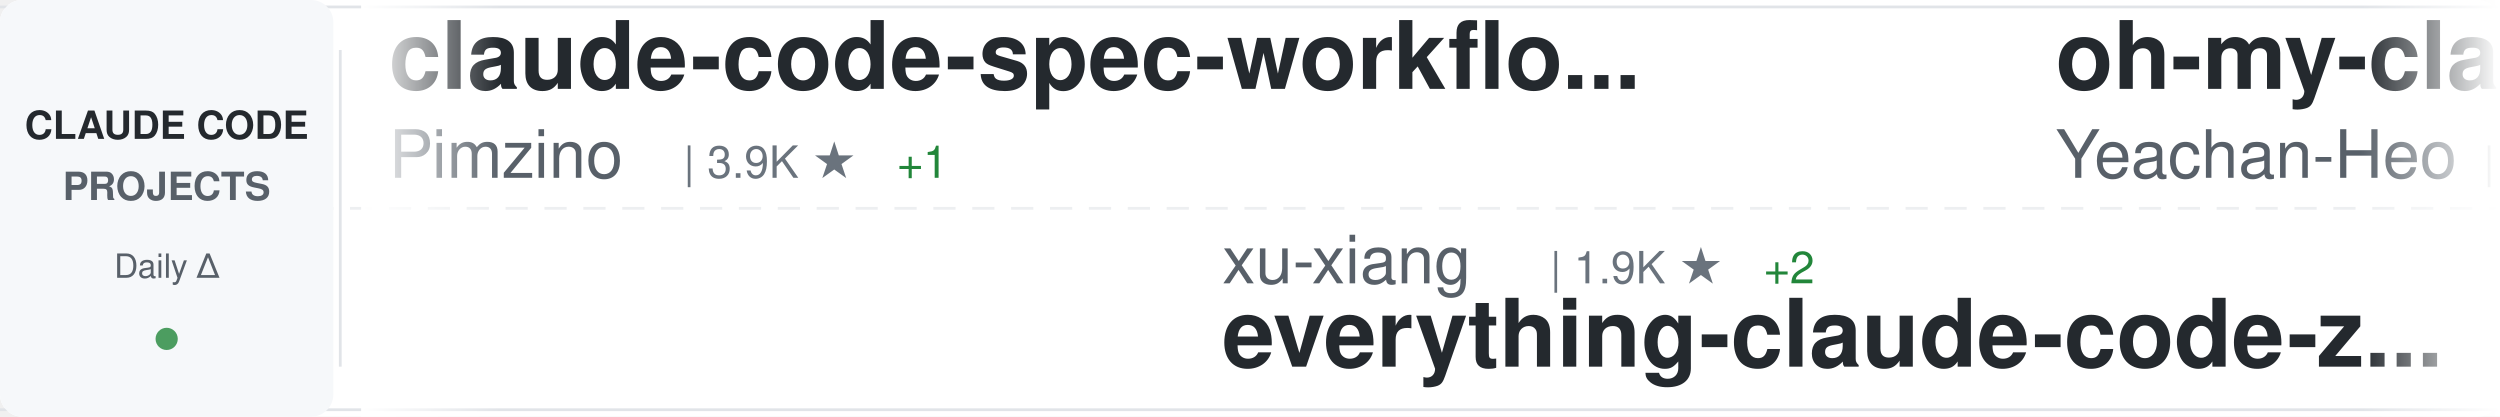
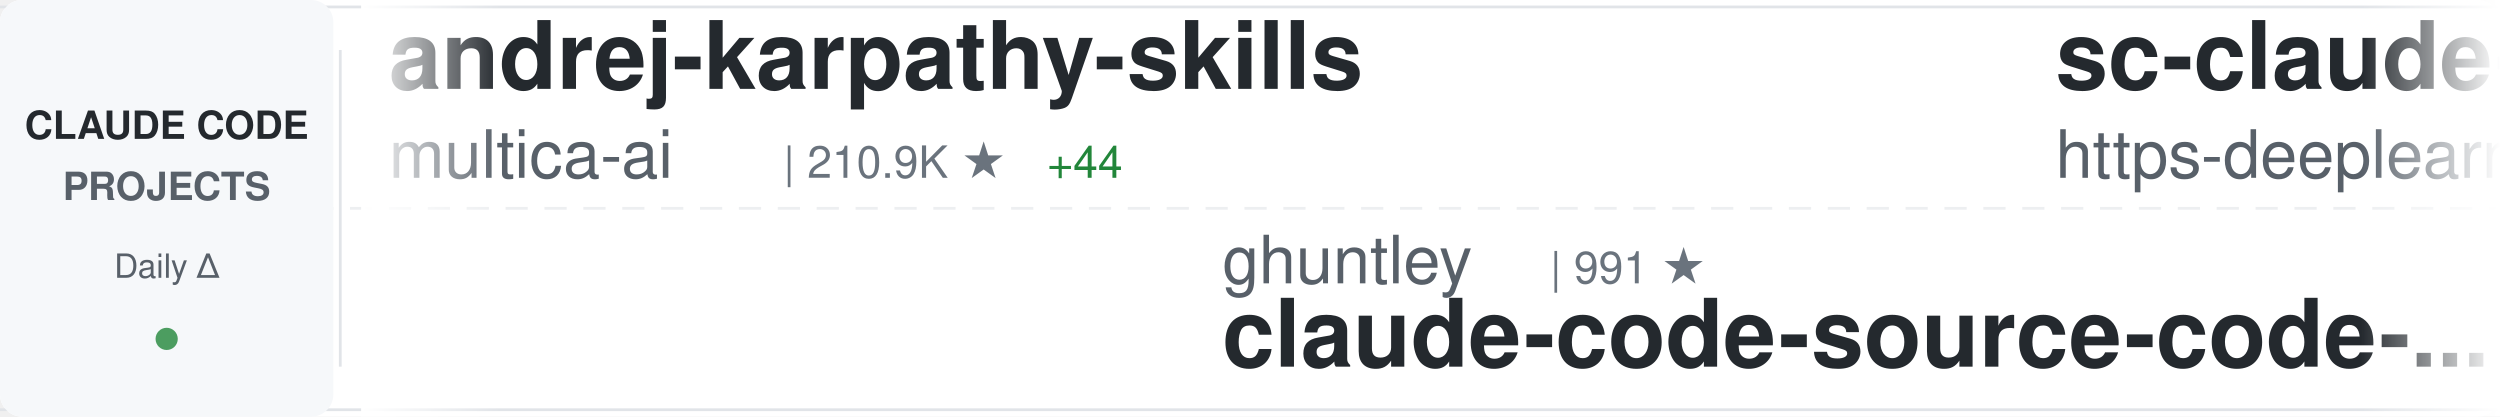
<svg xmlns="http://www.w3.org/2000/svg" width="900" height="150">
  <defs>
    <linearGradient id="awesomeLeftFade" x1="0%" y1="0%" x2="100%" y2="0%">
      <stop offset="0%" style="stop-color:#ffffff;stop-opacity:1" />
      <stop offset="100%" style="stop-color:#ffffff;stop-opacity:0" />
    </linearGradient>
    <linearGradient id="awesomeRightFade" x1="0%" y1="0%" x2="100%" y2="0%">
      <stop offset="0%" style="stop-color:#ffffff;stop-opacity:0" />
      <stop offset="100%" style="stop-color:#ffffff;stop-opacity:1" />
    </linearGradient>
  </defs>
  <rect width="900" height="150" fill="#ffffff" rx="8" />
  <rect x="0" y="2" width="900" height="1" fill="#e1e4e8" />
  <rect x="0" y="147" width="900" height="1" fill="#e1e4e8" />
  <line x1="0" y1="75" x2="900" y2="75" stroke="#e1e4e8" stroke-width="1" stroke-dasharray="8 6" opacity="0.6" />
  <rect x="0" y="0" width="120" height="150" fill="#f6f8fa" rx="8" />
  <text x="60" y="50" font-family="-apple-system, BlinkMacSystemFont, 'Segoe UI', Helvetica, Arial, sans-serif" font-size="14" font-weight="600" fill="#24292e" text-anchor="middle">CLAUDE CODE</text>
  <text x="60" y="72" font-family="-apple-system, BlinkMacSystemFont, 'Segoe UI', Helvetica, Arial, sans-serif" font-size="14" font-weight="600" fill="#586069" text-anchor="middle">PROJECTS</text>
  <text x="60" y="100" font-family="-apple-system, BlinkMacSystemFont, 'Segoe UI', Helvetica, Arial, sans-serif" font-size="12" font-weight="500" fill="#586069" text-anchor="middle">Daily Δ</text>
  <circle cx="60" cy="122" r="4" fill="#22863a" opacity="0.8" />
  <rect x="122" y="18" width="1" height="114" fill="#e1e4e8" />
  <clipPath id="awesomeTickerClip">
    <rect x="130" y="0" width="770" height="150" />
  </clipPath>
  <g clip-path="url(#awesomeTickerClip)">
    <g id="awesomeTickerItems">
      <animateTransform attributeName="transform" attributeType="XML" type="translate" from="0 0" to="-3000 0" dur="54s" repeatCount="indefinite" />
      <g transform="translate(0, 0)">
-         <text x="140" y="32" font-family="-apple-system, BlinkMacSystemFont, 'Segoe UI', Helvetica, Arial, sans-serif" font-size="34" font-weight="600" fill="#24292e">claude-code-spec-workflo...</text>
-         <text x="140" y="64" font-family="-apple-system, BlinkMacSystemFont, 'Segoe UI', Helvetica, Arial, sans-serif" font-size="24" font-weight="400" fill="#586069">Pimzino</text>
-         <text x="246" y="64" font-family="-apple-system, BlinkMacSystemFont, 'Segoe UI', Helvetica, Arial, sans-serif" font-size="16" font-weight="500" fill="#6a737d">| 3.9K ★</text>
-         <text x="323" y="64" font-family="-apple-system, BlinkMacSystemFont, 'Segoe UI', Helvetica, Arial, sans-serif" font-size="16" font-weight="500" fill="#22863a"> +1</text>
+         <text x="140" y="32" font-family="-apple-system, BlinkMacSystemFont, 'Segoe UI', Helvetica, Arial, sans-serif" font-size="34" font-weight="600" fill="#24292e">andrej-karpathy-skills</text>
+         <text x="140" y="64" font-family="-apple-system, BlinkMacSystemFont, 'Segoe UI', Helvetica, Arial, sans-serif" font-size="24" font-weight="400" fill="#586069">multica-ai</text>
+         <text x="282" y="64" font-family="-apple-system, BlinkMacSystemFont, 'Segoe UI', Helvetica, Arial, sans-serif" font-size="16" font-weight="500" fill="#6a737d">| 210.9K ★</text>
+         <text x="377" y="64" font-family="-apple-system, BlinkMacSystemFont, 'Segoe UI', Helvetica, Arial, sans-serif" font-size="16" font-weight="500" fill="#22863a"> +44</text>
      </g>
      <g transform="translate(300, 0)">
-         <text x="140" y="102" font-family="-apple-system, BlinkMacSystemFont, 'Segoe UI', Helvetica, Arial, sans-serif" font-size="24" font-weight="400" fill="#586069">xu-xiang</text>
-         <text x="258" y="102" font-family="-apple-system, BlinkMacSystemFont, 'Segoe UI', Helvetica, Arial, sans-serif" font-size="16" font-weight="500" fill="#6a737d">| 1.9K ★</text>
-         <text x="335" y="102" font-family="-apple-system, BlinkMacSystemFont, 'Segoe UI', Helvetica, Arial, sans-serif" font-size="16" font-weight="500" fill="#22863a"> +2</text>
-         <text x="140" y="132" font-family="-apple-system, BlinkMacSystemFont, 'Segoe UI', Helvetica, Arial, sans-serif" font-size="34" font-weight="600" fill="#24292e">everything-claude-code-z...</text>
+         <text x="140" y="102" font-family="-apple-system, BlinkMacSystemFont, 'Segoe UI', Helvetica, Arial, sans-serif" font-size="24" font-weight="400" fill="#586069">ghuntley</text>
+         <text x="258" y="102" font-family="-apple-system, BlinkMacSystemFont, 'Segoe UI', Helvetica, Arial, sans-serif" font-size="16" font-weight="500" fill="#6a737d">| 991 ★</text>
+         <text x="140" y="132" font-family="-apple-system, BlinkMacSystemFont, 'Segoe UI', Helvetica, Arial, sans-serif" font-size="34" font-weight="600" fill="#24292e">claude-code-source-code-...</text>
      </g>
      <g transform="translate(600, 0)">
-         <text x="140" y="32" font-family="-apple-system, BlinkMacSystemFont, 'Segoe UI', Helvetica, Arial, sans-serif" font-size="34" font-weight="600" fill="#24292e">oh-my-claudecode</text>
-         <text x="140" y="64" font-family="-apple-system, BlinkMacSystemFont, 'Segoe UI', Helvetica, Arial, sans-serif" font-size="24" font-weight="400" fill="#586069">Yeachan-Heo</text>
-         <text x="294" y="64" font-family="-apple-system, BlinkMacSystemFont, 'Segoe UI', Helvetica, Arial, sans-serif" font-size="16" font-weight="500" fill="#6a737d">| 39.0K ★</text>
+         <text x="140" y="32" font-family="-apple-system, BlinkMacSystemFont, 'Segoe UI', Helvetica, Arial, sans-serif" font-size="34" font-weight="600" fill="#24292e">sc-claude-code-files</text>
+         <text x="140" y="64" font-family="-apple-system, BlinkMacSystemFont, 'Segoe UI', Helvetica, Arial, sans-serif" font-size="24" font-weight="400" fill="#586069">https-deeplearning-ai</text>
+         <text x="414" y="64" font-family="-apple-system, BlinkMacSystemFont, 'Segoe UI', Helvetica, Arial, sans-serif" font-size="16" font-weight="500" fill="#6a737d">| 546 ★</text>
      </g>
      <g transform="translate(900, 0)">
-         <text x="140" y="102" font-family="-apple-system, BlinkMacSystemFont, 'Segoe UI', Helvetica, Arial, sans-serif" font-size="24" font-weight="400" fill="#586069">OrcaWhisper</text>
-         <text x="294" y="102" font-family="-apple-system, BlinkMacSystemFont, 'Segoe UI', Helvetica, Arial, sans-serif" font-size="16" font-weight="500" fill="#6a737d">| 94 ★</text>
-         <text x="140" y="132" font-family="-apple-system, BlinkMacSystemFont, 'Segoe UI', Helvetica, Arial, sans-serif" font-size="34" font-weight="600" fill="#24292e">Claude-Code</text>
+         <text x="140" y="102" font-family="-apple-system, BlinkMacSystemFont, 'Segoe UI', Helvetica, Arial, sans-serif" font-size="24" font-weight="400" fill="#586069">Chachamaru127</text>
+         <text x="318" y="102" font-family="-apple-system, BlinkMacSystemFont, 'Segoe UI', Helvetica, Arial, sans-serif" font-size="16" font-weight="500" fill="#6a737d">| 3.1K ★</text>
+         <text x="395" y="102" font-family="-apple-system, BlinkMacSystemFont, 'Segoe UI', Helvetica, Arial, sans-serif" font-size="16" font-weight="500" fill="#22863a"> +1</text>
+         <text x="140" y="132" font-family="-apple-system, BlinkMacSystemFont, 'Segoe UI', Helvetica, Arial, sans-serif" font-size="34" font-weight="600" fill="#24292e">claude-code-harness</text>
      </g>
      <g transform="translate(1200, 0)">
-         <text x="140" y="32" font-family="-apple-system, BlinkMacSystemFont, 'Segoe UI', Helvetica, Arial, sans-serif" font-size="34" font-weight="600" fill="#24292e">claude-code-templates</text>
-         <text x="140" y="64" font-family="-apple-system, BlinkMacSystemFont, 'Segoe UI', Helvetica, Arial, sans-serif" font-size="24" font-weight="400" fill="#586069">davila7</text>
-         <text x="246" y="64" font-family="-apple-system, BlinkMacSystemFont, 'Segoe UI', Helvetica, Arial, sans-serif" font-size="16" font-weight="500" fill="#6a737d">| 30.6K ★</text>
-         <text x="332" y="64" font-family="-apple-system, BlinkMacSystemFont, 'Segoe UI', Helvetica, Arial, sans-serif" font-size="16" font-weight="500" fill="#22863a"> +3</text>
+         <text x="140" y="32" font-family="-apple-system, BlinkMacSystemFont, 'Segoe UI', Helvetica, Arial, sans-serif" font-size="34" font-weight="600" fill="#24292e">Claude-code</text>
+         <text x="140" y="64" font-family="-apple-system, BlinkMacSystemFont, 'Segoe UI', Helvetica, Arial, sans-serif" font-size="24" font-weight="400" fill="#586069">zstmfhy</text>
+         <text x="246" y="64" font-family="-apple-system, BlinkMacSystemFont, 'Segoe UI', Helvetica, Arial, sans-serif" font-size="16" font-weight="500" fill="#6a737d">| 189 ★</text>
      </g>
      <g transform="translate(1500, 0)">
-         <text x="140" y="102" font-family="-apple-system, BlinkMacSystemFont, 'Segoe UI', Helvetica, Arial, sans-serif" font-size="24" font-weight="400" fill="#586069">VILA-Lab</text>
-         <text x="258" y="102" font-family="-apple-system, BlinkMacSystemFont, 'Segoe UI', Helvetica, Arial, sans-serif" font-size="16" font-weight="500" fill="#6a737d">| 2.1K ★</text>
-         <text x="335" y="102" font-family="-apple-system, BlinkMacSystemFont, 'Segoe UI', Helvetica, Arial, sans-serif" font-size="16" font-weight="500" fill="#22863a"> +2</text>
-         <text x="140" y="132" font-family="-apple-system, BlinkMacSystemFont, 'Segoe UI', Helvetica, Arial, sans-serif" font-size="34" font-weight="600" fill="#24292e">Dive-into-Claude-Code</text>
+         <text x="140" y="102" font-family="-apple-system, BlinkMacSystemFont, 'Segoe UI', Helvetica, Arial, sans-serif" font-size="24" font-weight="400" fill="#586069">rohitg00</text>
+         <text x="258" y="102" font-family="-apple-system, BlinkMacSystemFont, 'Segoe UI', Helvetica, Arial, sans-serif" font-size="16" font-weight="500" fill="#6a737d">| 2.6K ★</text>
+         <text x="140" y="132" font-family="-apple-system, BlinkMacSystemFont, 'Segoe UI', Helvetica, Arial, sans-serif" font-size="34" font-weight="600" fill="#24292e">awesome-claude-code-tool...</text>
      </g>
      <g transform="translate(1800, 0)">
-         <text x="140" y="32" font-family="-apple-system, BlinkMacSystemFont, 'Segoe UI', Helvetica, Arial, sans-serif" font-size="34" font-weight="600" fill="#24292e">claude-code-harness</text>
-         <text x="140" y="64" font-family="-apple-system, BlinkMacSystemFont, 'Segoe UI', Helvetica, Arial, sans-serif" font-size="24" font-weight="400" fill="#586069">Chachamaru127</text>
-         <text x="318" y="64" font-family="-apple-system, BlinkMacSystemFont, 'Segoe UI', Helvetica, Arial, sans-serif" font-size="16" font-weight="500" fill="#6a737d">| 3.1K ★</text>
-         <text x="395" y="64" font-family="-apple-system, BlinkMacSystemFont, 'Segoe UI', Helvetica, Arial, sans-serif" font-size="16" font-weight="500" fill="#22863a"> +1</text>
+         <text x="140" y="32" font-family="-apple-system, BlinkMacSystemFont, 'Segoe UI', Helvetica, Arial, sans-serif" font-size="34" font-weight="600" fill="#24292e">awesome-claude-code</text>
+         <text x="140" y="64" font-family="-apple-system, BlinkMacSystemFont, 'Segoe UI', Helvetica, Arial, sans-serif" font-size="24" font-weight="400" fill="#586069">jqueryscript</text>
+         <text x="306" y="64" font-family="-apple-system, BlinkMacSystemFont, 'Segoe UI', Helvetica, Arial, sans-serif" font-size="16" font-weight="500" fill="#6a737d">| 509 ★</text>
      </g>
      <g transform="translate(2100, 0)">
-         <text x="140" y="102" font-family="-apple-system, BlinkMacSystemFont, 'Segoe UI', Helvetica, Arial, sans-serif" font-size="24" font-weight="400" fill="#586069">1rgs</text>
-         <text x="210" y="102" font-family="-apple-system, BlinkMacSystemFont, 'Segoe UI', Helvetica, Arial, sans-serif" font-size="16" font-weight="500" fill="#6a737d">| 3.7K ★</text>
-         <text x="140" y="132" font-family="-apple-system, BlinkMacSystemFont, 'Segoe UI', Helvetica, Arial, sans-serif" font-size="34" font-weight="600" fill="#24292e">claude-code-proxy</text>
+         <text x="140" y="102" font-family="-apple-system, BlinkMacSystemFont, 'Segoe UI', Helvetica, Arial, sans-serif" font-size="24" font-weight="400" fill="#586069">davila7</text>
+         <text x="246" y="102" font-family="-apple-system, BlinkMacSystemFont, 'Segoe UI', Helvetica, Arial, sans-serif" font-size="16" font-weight="500" fill="#6a737d">| 30.6K ★</text>
+         <text x="332" y="102" font-family="-apple-system, BlinkMacSystemFont, 'Segoe UI', Helvetica, Arial, sans-serif" font-size="16" font-weight="500" fill="#22863a"> +3</text>
+         <text x="140" y="132" font-family="-apple-system, BlinkMacSystemFont, 'Segoe UI', Helvetica, Arial, sans-serif" font-size="34" font-weight="600" fill="#24292e">claude-code-templates</text>
      </g>
      <g transform="translate(2400, 0)">
-         <text x="140" y="32" font-family="-apple-system, BlinkMacSystemFont, 'Segoe UI', Helvetica, Arial, sans-serif" font-size="34" font-weight="600" fill="#24292e">claude-code-router</text>
-         <text x="140" y="64" font-family="-apple-system, BlinkMacSystemFont, 'Segoe UI', Helvetica, Arial, sans-serif" font-size="24" font-weight="400" fill="#586069">musistudio</text>
-         <text x="282" y="64" font-family="-apple-system, BlinkMacSystemFont, 'Segoe UI', Helvetica, Arial, sans-serif" font-size="16" font-weight="500" fill="#6a737d">| 37.1K ★</text>
-         <text x="368" y="64" font-family="-apple-system, BlinkMacSystemFont, 'Segoe UI', Helvetica, Arial, sans-serif" font-size="16" font-weight="500" fill="#22863a"> +4</text>
+         <text x="140" y="32" font-family="-apple-system, BlinkMacSystemFont, 'Segoe UI', Helvetica, Arial, sans-serif" font-size="34" font-weight="600" fill="#24292e">Claude-Code</text>
+         <text x="140" y="64" font-family="-apple-system, BlinkMacSystemFont, 'Segoe UI', Helvetica, Arial, sans-serif" font-size="24" font-weight="400" fill="#586069">pengchengneo</text>
+         <text x="306" y="64" font-family="-apple-system, BlinkMacSystemFont, 'Segoe UI', Helvetica, Arial, sans-serif" font-size="16" font-weight="500" fill="#6a737d">| 1.8K ★</text>
      </g>
      <g transform="translate(2700, 0)">
-         <text x="140" y="102" font-family="-apple-system, BlinkMacSystemFont, 'Segoe UI', Helvetica, Arial, sans-serif" font-size="24" font-weight="400" fill="#586069">simonw</text>
-         <text x="234" y="102" font-family="-apple-system, BlinkMacSystemFont, 'Segoe UI', Helvetica, Arial, sans-serif" font-size="16" font-weight="500" fill="#6a737d">| 1.7K ★</text>
-         <text x="140" y="132" font-family="-apple-system, BlinkMacSystemFont, 'Segoe UI', Helvetica, Arial, sans-serif" font-size="34" font-weight="600" fill="#24292e">claude-code-transcripts</text>
+         <text x="140" y="102" font-family="-apple-system, BlinkMacSystemFont, 'Segoe UI', Helvetica, Arial, sans-serif" font-size="24" font-weight="400" fill="#586069">diet103</text>
+         <text x="246" y="102" font-family="-apple-system, BlinkMacSystemFont, 'Segoe UI', Helvetica, Arial, sans-serif" font-size="16" font-weight="500" fill="#6a737d">| 10.0K ★</text>
+         <text x="332" y="102" font-family="-apple-system, BlinkMacSystemFont, 'Segoe UI', Helvetica, Arial, sans-serif" font-size="16" font-weight="500" fill="#cb2431"> -1</text>
+         <text x="140" y="132" font-family="-apple-system, BlinkMacSystemFont, 'Segoe UI', Helvetica, Arial, sans-serif" font-size="34" font-weight="600" fill="#24292e">claude-code-infrastructu...</text>
      </g>
      <g transform="translate(3000, 0)">
-         <text x="140" y="32" font-family="-apple-system, BlinkMacSystemFont, 'Segoe UI', Helvetica, Arial, sans-serif" font-size="34" font-weight="600" fill="#24292e">claude-code-spec-workflo...</text>
-         <text x="140" y="64" font-family="-apple-system, BlinkMacSystemFont, 'Segoe UI', Helvetica, Arial, sans-serif" font-size="24" font-weight="400" fill="#586069">Pimzino</text>
-         <text x="246" y="64" font-family="-apple-system, BlinkMacSystemFont, 'Segoe UI', Helvetica, Arial, sans-serif" font-size="16" font-weight="500" fill="#6a737d">| 3.9K ★</text>
-         <text x="323" y="64" font-family="-apple-system, BlinkMacSystemFont, 'Segoe UI', Helvetica, Arial, sans-serif" font-size="16" font-weight="500" fill="#22863a"> +1</text>
+         <text x="140" y="32" font-family="-apple-system, BlinkMacSystemFont, 'Segoe UI', Helvetica, Arial, sans-serif" font-size="34" font-weight="600" fill="#24292e">andrej-karpathy-skills</text>
+         <text x="140" y="64" font-family="-apple-system, BlinkMacSystemFont, 'Segoe UI', Helvetica, Arial, sans-serif" font-size="24" font-weight="400" fill="#586069">multica-ai</text>
+         <text x="282" y="64" font-family="-apple-system, BlinkMacSystemFont, 'Segoe UI', Helvetica, Arial, sans-serif" font-size="16" font-weight="500" fill="#6a737d">| 210.9K ★</text>
+         <text x="377" y="64" font-family="-apple-system, BlinkMacSystemFont, 'Segoe UI', Helvetica, Arial, sans-serif" font-size="16" font-weight="500" fill="#22863a"> +44</text>
      </g>
      <g transform="translate(3300, 0)">
-         <text x="140" y="102" font-family="-apple-system, BlinkMacSystemFont, 'Segoe UI', Helvetica, Arial, sans-serif" font-size="24" font-weight="400" fill="#586069">xu-xiang</text>
-         <text x="258" y="102" font-family="-apple-system, BlinkMacSystemFont, 'Segoe UI', Helvetica, Arial, sans-serif" font-size="16" font-weight="500" fill="#6a737d">| 1.9K ★</text>
-         <text x="335" y="102" font-family="-apple-system, BlinkMacSystemFont, 'Segoe UI', Helvetica, Arial, sans-serif" font-size="16" font-weight="500" fill="#22863a"> +2</text>
-         <text x="140" y="132" font-family="-apple-system, BlinkMacSystemFont, 'Segoe UI', Helvetica, Arial, sans-serif" font-size="34" font-weight="600" fill="#24292e">everything-claude-code-z...</text>
+         <text x="140" y="102" font-family="-apple-system, BlinkMacSystemFont, 'Segoe UI', Helvetica, Arial, sans-serif" font-size="24" font-weight="400" fill="#586069">ghuntley</text>
+         <text x="258" y="102" font-family="-apple-system, BlinkMacSystemFont, 'Segoe UI', Helvetica, Arial, sans-serif" font-size="16" font-weight="500" fill="#6a737d">| 991 ★</text>
+         <text x="140" y="132" font-family="-apple-system, BlinkMacSystemFont, 'Segoe UI', Helvetica, Arial, sans-serif" font-size="34" font-weight="600" fill="#24292e">claude-code-source-code-...</text>
      </g>
      <g transform="translate(3600, 0)">
-         <text x="140" y="32" font-family="-apple-system, BlinkMacSystemFont, 'Segoe UI', Helvetica, Arial, sans-serif" font-size="34" font-weight="600" fill="#24292e">oh-my-claudecode</text>
-         <text x="140" y="64" font-family="-apple-system, BlinkMacSystemFont, 'Segoe UI', Helvetica, Arial, sans-serif" font-size="24" font-weight="400" fill="#586069">Yeachan-Heo</text>
-         <text x="294" y="64" font-family="-apple-system, BlinkMacSystemFont, 'Segoe UI', Helvetica, Arial, sans-serif" font-size="16" font-weight="500" fill="#6a737d">| 39.0K ★</text>
+         <text x="140" y="32" font-family="-apple-system, BlinkMacSystemFont, 'Segoe UI', Helvetica, Arial, sans-serif" font-size="34" font-weight="600" fill="#24292e">sc-claude-code-files</text>
+         <text x="140" y="64" font-family="-apple-system, BlinkMacSystemFont, 'Segoe UI', Helvetica, Arial, sans-serif" font-size="24" font-weight="400" fill="#586069">https-deeplearning-ai</text>
+         <text x="414" y="64" font-family="-apple-system, BlinkMacSystemFont, 'Segoe UI', Helvetica, Arial, sans-serif" font-size="16" font-weight="500" fill="#6a737d">| 546 ★</text>
      </g>
      <g transform="translate(3900, 0)">
-         <text x="140" y="102" font-family="-apple-system, BlinkMacSystemFont, 'Segoe UI', Helvetica, Arial, sans-serif" font-size="24" font-weight="400" fill="#586069">OrcaWhisper</text>
-         <text x="294" y="102" font-family="-apple-system, BlinkMacSystemFont, 'Segoe UI', Helvetica, Arial, sans-serif" font-size="16" font-weight="500" fill="#6a737d">| 94 ★</text>
-         <text x="140" y="132" font-family="-apple-system, BlinkMacSystemFont, 'Segoe UI', Helvetica, Arial, sans-serif" font-size="34" font-weight="600" fill="#24292e">Claude-Code</text>
+         <text x="140" y="102" font-family="-apple-system, BlinkMacSystemFont, 'Segoe UI', Helvetica, Arial, sans-serif" font-size="24" font-weight="400" fill="#586069">Chachamaru127</text>
+         <text x="318" y="102" font-family="-apple-system, BlinkMacSystemFont, 'Segoe UI', Helvetica, Arial, sans-serif" font-size="16" font-weight="500" fill="#6a737d">| 3.1K ★</text>
+         <text x="395" y="102" font-family="-apple-system, BlinkMacSystemFont, 'Segoe UI', Helvetica, Arial, sans-serif" font-size="16" font-weight="500" fill="#22863a"> +1</text>
+         <text x="140" y="132" font-family="-apple-system, BlinkMacSystemFont, 'Segoe UI', Helvetica, Arial, sans-serif" font-size="34" font-weight="600" fill="#24292e">claude-code-harness</text>
      </g>
    </g>
  </g>
  <rect x="130" y="0" width="50" height="150" fill="url(#awesomeLeftFade)" />
  <rect x="850" y="0" width="50" height="150" fill="url(#awesomeRightFade)" />
</svg>
